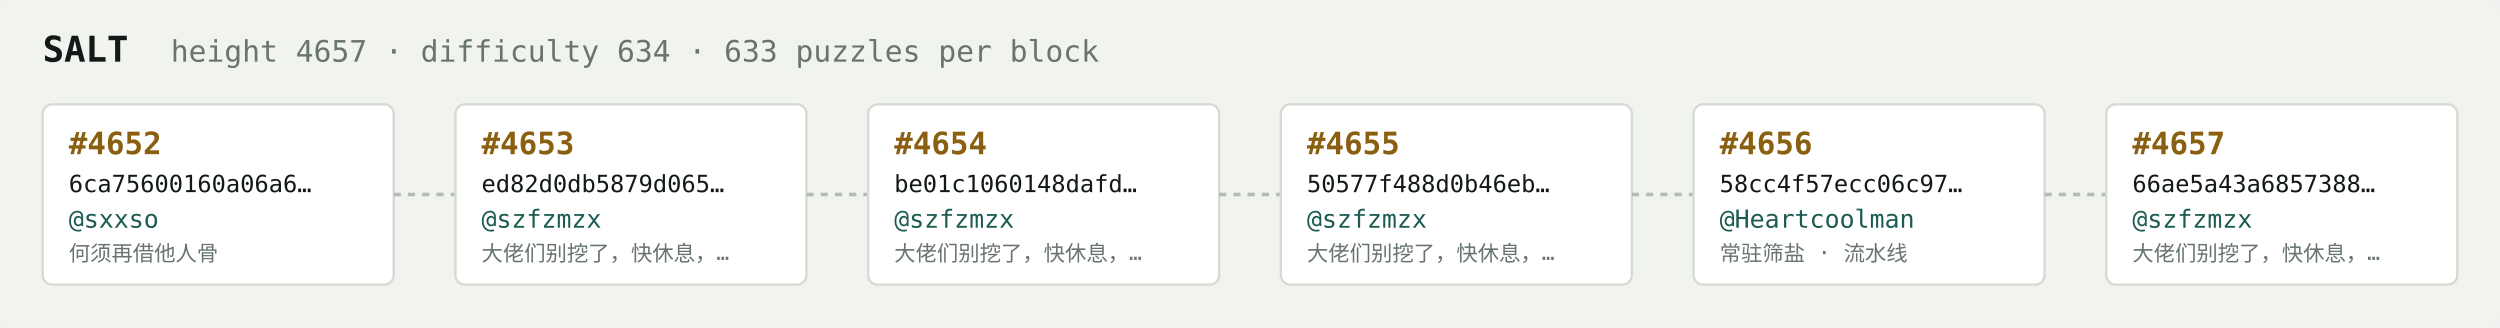
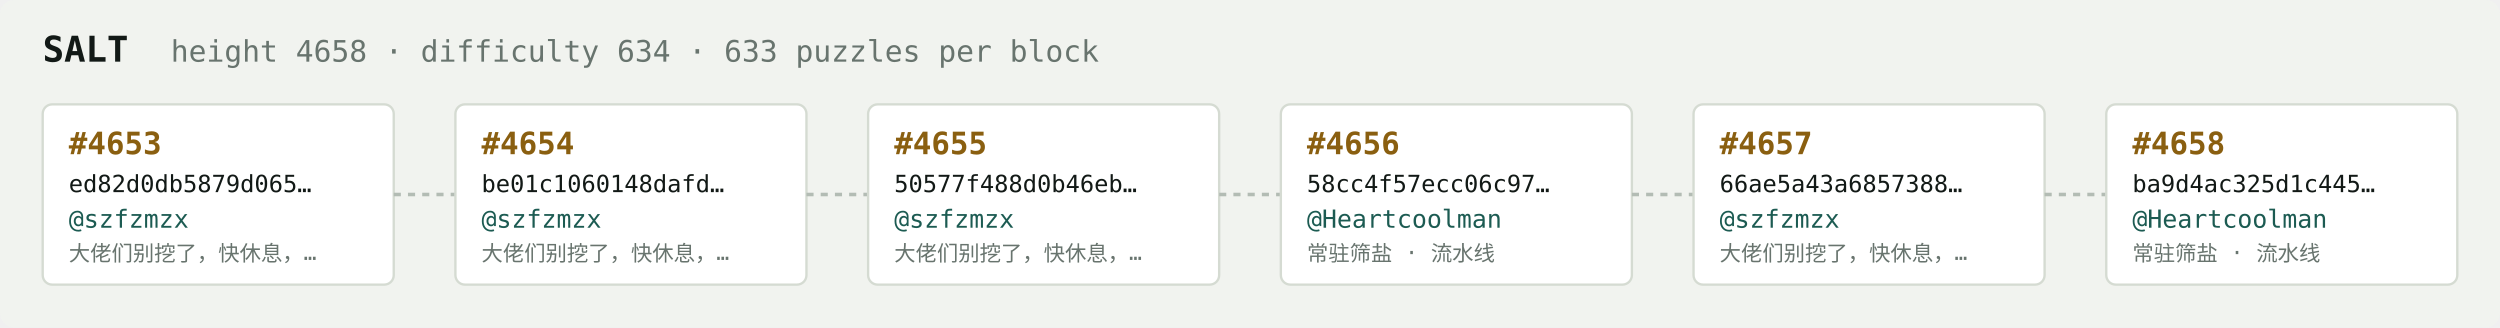
<svg xmlns="http://www.w3.org/2000/svg" width="1054" height="138" viewBox="0 0 1054 138" font-family="ui-monospace,SFMono-Regular,Menlo,monospace">
  <rect fill="#f1f3ef" width="1054" height="138" rx="6" />
  <text x="18" y="26" fill="#121916" font-size="15" font-weight="700">SALT</text>
-   <text x="72" y="26" fill="#68746e" font-size="12.5">height 4657 · difficulty 634 · 633 puzzles per block</text>
+   <text x="72" y="26" fill="#68746e" font-size="12.5">height 4658 · difficulty 634 · 633 puzzles per block</text>
  <rect x="18" y="44" width="148" height="76" rx="4" fill="#ffffff" stroke="#d5dbd2" stroke-width="1" />
-   <text x="29" y="65" fill="#8a5f10" font-size="13" font-weight="700">#4652</text>
-   <text x="29" y="81" fill="#121916" font-size="10">6ca75600160a06a6…</text>
-   <text x="29" y="96" fill="#1c5b52" font-size="10.5">@sxxso</text>
-   <text x="29" y="110" fill="#68746e" font-size="9">何须再借他人骨</text>
+   <text x="29" y="65" fill="#8a5f10" font-size="13" font-weight="700">#4653</text>
+   <text x="29" y="81" fill="#121916" font-size="10">ed82d0db5879d065…</text>
+   <text x="29" y="96" fill="#1c5b52" font-size="10.5">@szfzmzx</text>
+   <text x="29" y="110" fill="#68746e" font-size="9">大佬们别挖了，快休息，…</text>
  <line x1="166" y1="82.0" x2="192" y2="82.0" stroke="#b3bcb4" stroke-width="1.5" stroke-dasharray="3 3" />
  <rect x="192" y="44" width="148" height="76" rx="4" fill="#ffffff" stroke="#d5dbd2" stroke-width="1" />
-   <text x="203" y="65" fill="#8a5f10" font-size="13" font-weight="700">#4653</text>
-   <text x="203" y="81" fill="#121916" font-size="10">ed82d0db5879d065…</text>
+   <text x="203" y="65" fill="#8a5f10" font-size="13" font-weight="700">#4654</text>
+   <text x="203" y="81" fill="#121916" font-size="10">be01c1060148dafd…</text>
  <text x="203" y="96" fill="#1c5b52" font-size="10.5">@szfzmzx</text>
  <text x="203" y="110" fill="#68746e" font-size="9">大佬们别挖了，快休息，…</text>
  <line x1="340" y1="82.0" x2="366" y2="82.0" stroke="#b3bcb4" stroke-width="1.5" stroke-dasharray="3 3" />
  <rect x="366" y="44" width="148" height="76" rx="4" fill="#ffffff" stroke="#d5dbd2" stroke-width="1" />
-   <text x="377" y="65" fill="#8a5f10" font-size="13" font-weight="700">#4654</text>
-   <text x="377" y="81" fill="#121916" font-size="10">be01c1060148dafd…</text>
+   <text x="377" y="65" fill="#8a5f10" font-size="13" font-weight="700">#4655</text>
+   <text x="377" y="81" fill="#121916" font-size="10">50577f488d0b46eb…</text>
  <text x="377" y="96" fill="#1c5b52" font-size="10.5">@szfzmzx</text>
  <text x="377" y="110" fill="#68746e" font-size="9">大佬们别挖了，快休息，…</text>
  <line x1="514" y1="82.0" x2="540" y2="82.0" stroke="#b3bcb4" stroke-width="1.5" stroke-dasharray="3 3" />
  <rect x="540" y="44" width="148" height="76" rx="4" fill="#ffffff" stroke="#d5dbd2" stroke-width="1" />
-   <text x="551" y="65" fill="#8a5f10" font-size="13" font-weight="700">#4655</text>
-   <text x="551" y="81" fill="#121916" font-size="10">50577f488d0b46eb…</text>
-   <text x="551" y="96" fill="#1c5b52" font-size="10.5">@szfzmzx</text>
-   <text x="551" y="110" fill="#68746e" font-size="9">大佬们别挖了，快休息，…</text>
+   <text x="551" y="65" fill="#8a5f10" font-size="13" font-weight="700">#4656</text>
+   <text x="551" y="81" fill="#121916" font-size="10">58cc4f57ecc06c97…</text>
+   <text x="551" y="96" fill="#1c5b52" font-size="10.5">@Heartcoolman</text>
+   <text x="551" y="110" fill="#68746e" font-size="9">常驻筛盐 · 流水线</text>
  <line x1="688" y1="82.0" x2="714" y2="82.0" stroke="#b3bcb4" stroke-width="1.5" stroke-dasharray="3 3" />
  <rect x="714" y="44" width="148" height="76" rx="4" fill="#ffffff" stroke="#d5dbd2" stroke-width="1" />
-   <text x="725" y="65" fill="#8a5f10" font-size="13" font-weight="700">#4656</text>
-   <text x="725" y="81" fill="#121916" font-size="10">58cc4f57ecc06c97…</text>
-   <text x="725" y="96" fill="#1c5b52" font-size="10.5">@Heartcoolman</text>
-   <text x="725" y="110" fill="#68746e" font-size="9">常驻筛盐 · 流水线</text>
+   <text x="725" y="65" fill="#8a5f10" font-size="13" font-weight="700">#4657</text>
+   <text x="725" y="81" fill="#121916" font-size="10">66ae5a43a6857388…</text>
+   <text x="725" y="96" fill="#1c5b52" font-size="10.5">@szfzmzx</text>
+   <text x="725" y="110" fill="#68746e" font-size="9">大佬们别挖了，快休息，…</text>
  <line x1="862" y1="82.0" x2="888" y2="82.0" stroke="#b3bcb4" stroke-width="1.5" stroke-dasharray="3 3" />
  <rect x="888" y="44" width="148" height="76" rx="4" fill="#ffffff" stroke="#d5dbd2" stroke-width="1" />
-   <text x="899" y="65" fill="#8a5f10" font-size="13" font-weight="700">#4657</text>
-   <text x="899" y="81" fill="#121916" font-size="10">66ae5a43a6857388…</text>
-   <text x="899" y="96" fill="#1c5b52" font-size="10.5">@szfzmzx</text>
-   <text x="899" y="110" fill="#68746e" font-size="9">大佬们别挖了，快休息，…</text>
+   <text x="899" y="65" fill="#8a5f10" font-size="13" font-weight="700">#4658</text>
+   <text x="899" y="81" fill="#121916" font-size="10">ba9d4ac325d1c445…</text>
+   <text x="899" y="96" fill="#1c5b52" font-size="10.5">@Heartcoolman</text>
+   <text x="899" y="110" fill="#68746e" font-size="9">常驻筛盐 · 流水线</text>
</svg>
